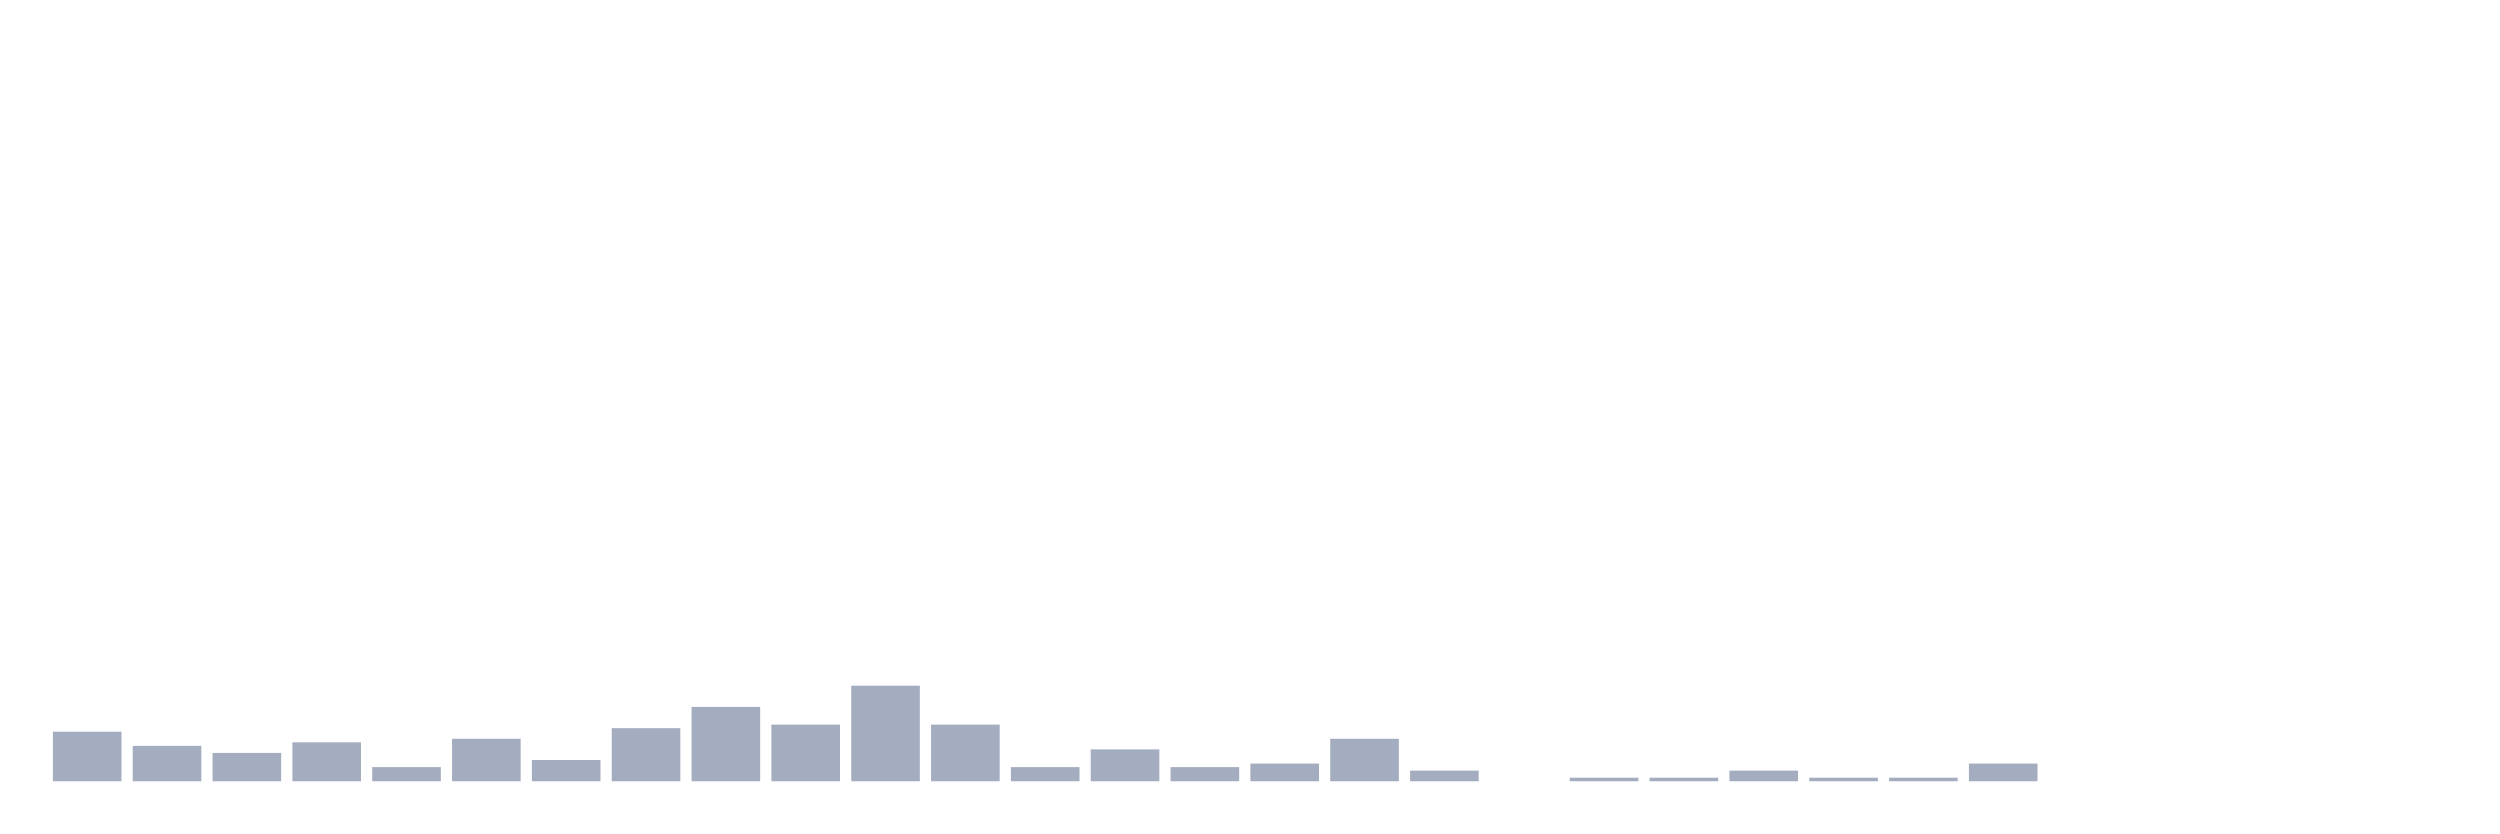
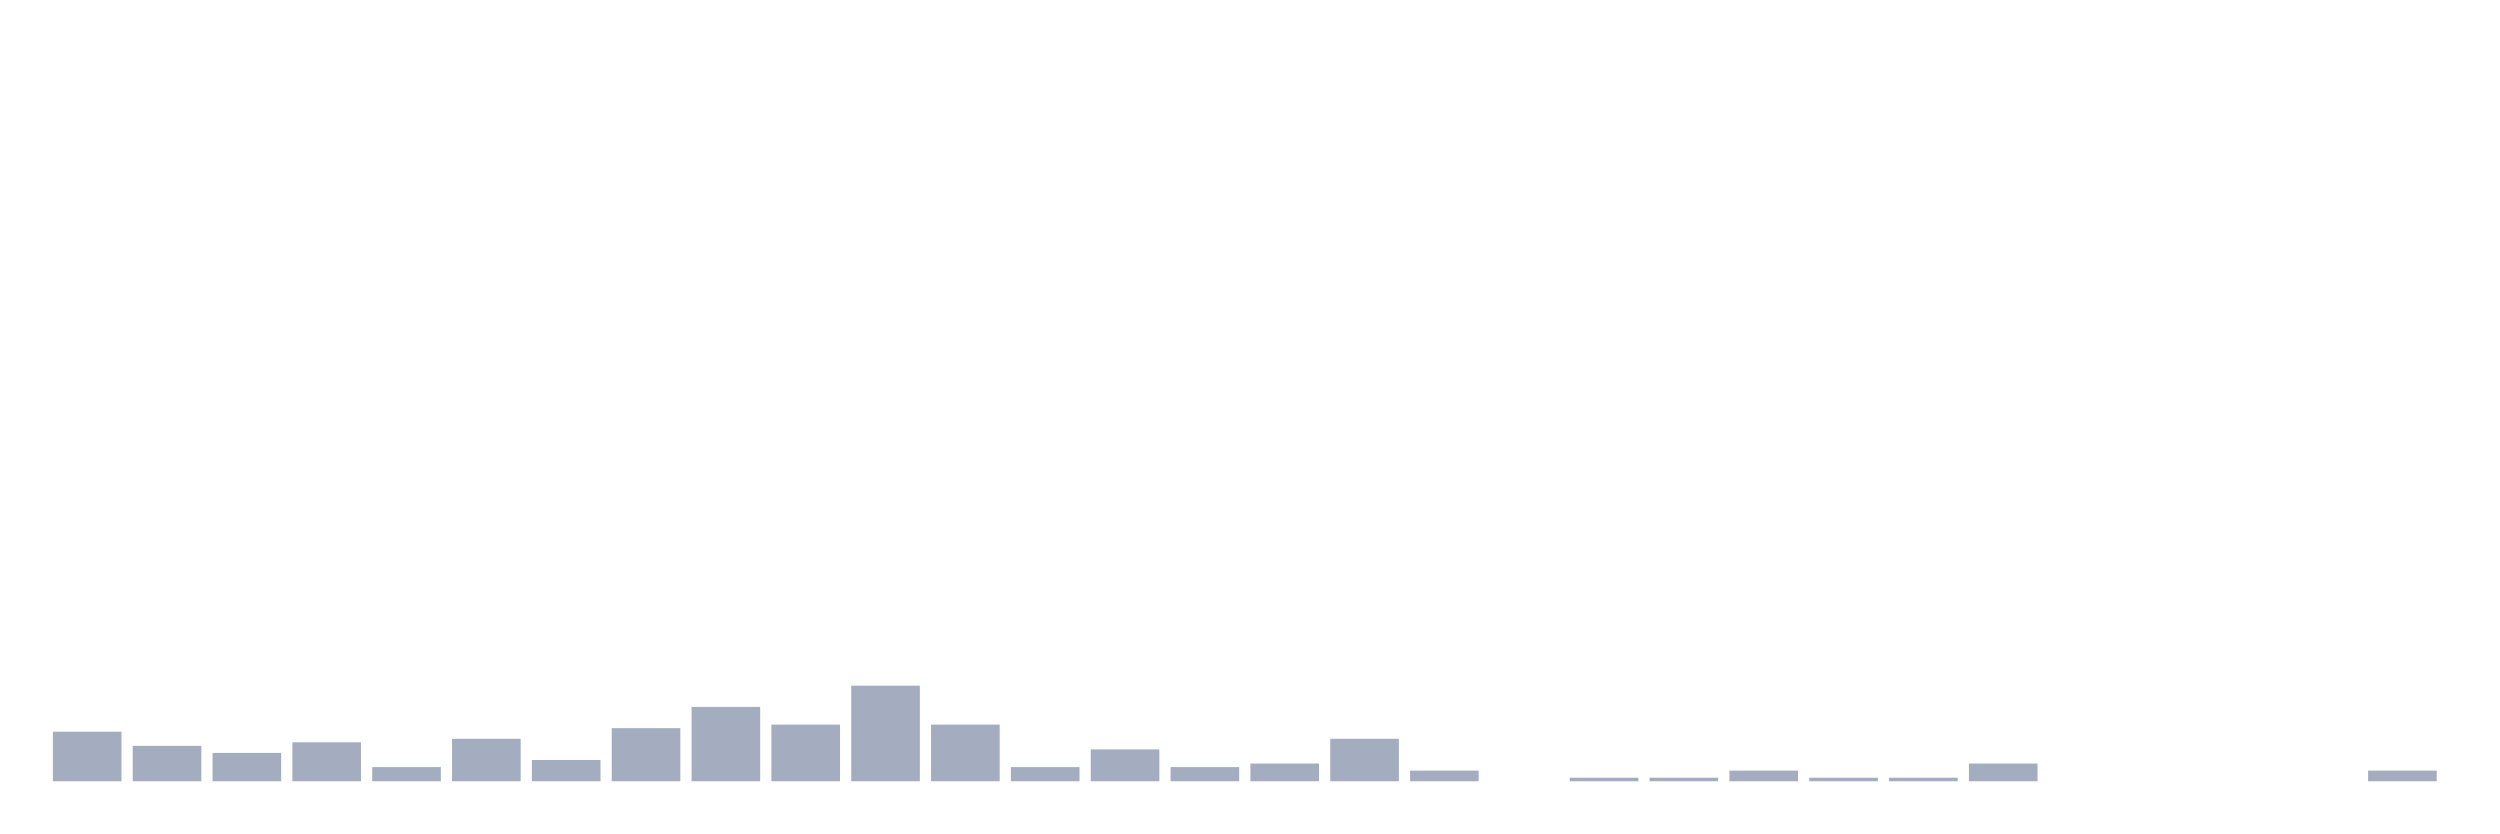
<svg xmlns="http://www.w3.org/2000/svg" viewBox="0 0 480 160">
  <g transform="translate(10,10)">
    <rect class="bar" x="0.153" width="13.175" y="130.485" height="9.515" fill="rgb(164,173,192)" />
    <rect class="bar" x="15.482" width="13.175" y="133.204" height="6.796" fill="rgb(164,173,192)" />
    <rect class="bar" x="30.81" width="13.175" y="134.563" height="5.437" fill="rgb(164,173,192)" />
    <rect class="bar" x="46.138" width="13.175" y="132.524" height="7.476" fill="rgb(164,173,192)" />
    <rect class="bar" x="61.466" width="13.175" y="137.282" height="2.718" fill="rgb(164,173,192)" />
    <rect class="bar" x="76.794" width="13.175" y="131.845" height="8.155" fill="rgb(164,173,192)" />
    <rect class="bar" x="92.123" width="13.175" y="135.922" height="4.078" fill="rgb(164,173,192)" />
    <rect class="bar" x="107.451" width="13.175" y="129.806" height="10.194" fill="rgb(164,173,192)" />
    <rect class="bar" x="122.779" width="13.175" y="125.728" height="14.272" fill="rgb(164,173,192)" />
    <rect class="bar" x="138.107" width="13.175" y="129.126" height="10.874" fill="rgb(164,173,192)" />
    <rect class="bar" x="153.436" width="13.175" y="121.65" height="18.35" fill="rgb(164,173,192)" />
    <rect class="bar" x="168.764" width="13.175" y="129.126" height="10.874" fill="rgb(164,173,192)" />
    <rect class="bar" x="184.092" width="13.175" y="137.282" height="2.718" fill="rgb(164,173,192)" />
    <rect class="bar" x="199.42" width="13.175" y="133.883" height="6.117" fill="rgb(164,173,192)" />
    <rect class="bar" x="214.748" width="13.175" y="137.282" height="2.718" fill="rgb(164,173,192)" />
    <rect class="bar" x="230.077" width="13.175" y="136.602" height="3.398" fill="rgb(164,173,192)" />
    <rect class="bar" x="245.405" width="13.175" y="131.845" height="8.155" fill="rgb(164,173,192)" />
    <rect class="bar" x="260.733" width="13.175" y="137.961" height="2.039" fill="rgb(164,173,192)" />
    <rect class="bar" x="276.061" width="13.175" y="140" height="0" fill="rgb(164,173,192)" />
    <rect class="bar" x="291.39" width="13.175" y="139.32" height="0.68" fill="rgb(164,173,192)" />
    <rect class="bar" x="306.718" width="13.175" y="139.32" height="0.68" fill="rgb(164,173,192)" />
    <rect class="bar" x="322.046" width="13.175" y="137.961" height="2.039" fill="rgb(164,173,192)" />
    <rect class="bar" x="337.374" width="13.175" y="139.32" height="0.68" fill="rgb(164,173,192)" />
    <rect class="bar" x="352.702" width="13.175" y="139.32" height="0.68" fill="rgb(164,173,192)" />
    <rect class="bar" x="368.031" width="13.175" y="136.602" height="3.398" fill="rgb(164,173,192)" />
    <rect class="bar" x="383.359" width="13.175" y="140" height="0" fill="rgb(164,173,192)" />
    <rect class="bar" x="398.687" width="13.175" y="140" height="0" fill="rgb(164,173,192)" />
    <rect class="bar" x="414.015" width="13.175" y="140" height="0" fill="rgb(164,173,192)" />
    <rect class="bar" x="429.344" width="13.175" y="140" height="0" fill="rgb(164,173,192)" />
-     <rect class="bar" x="444.672" width="13.175" y="140" height="0" fill="rgb(164,173,192)" />
+     <rect class="bar" x="444.672" width="13.175" y="137.961" height="2.039" fill="rgb(164,173,192)" />
  </g>
</svg>
